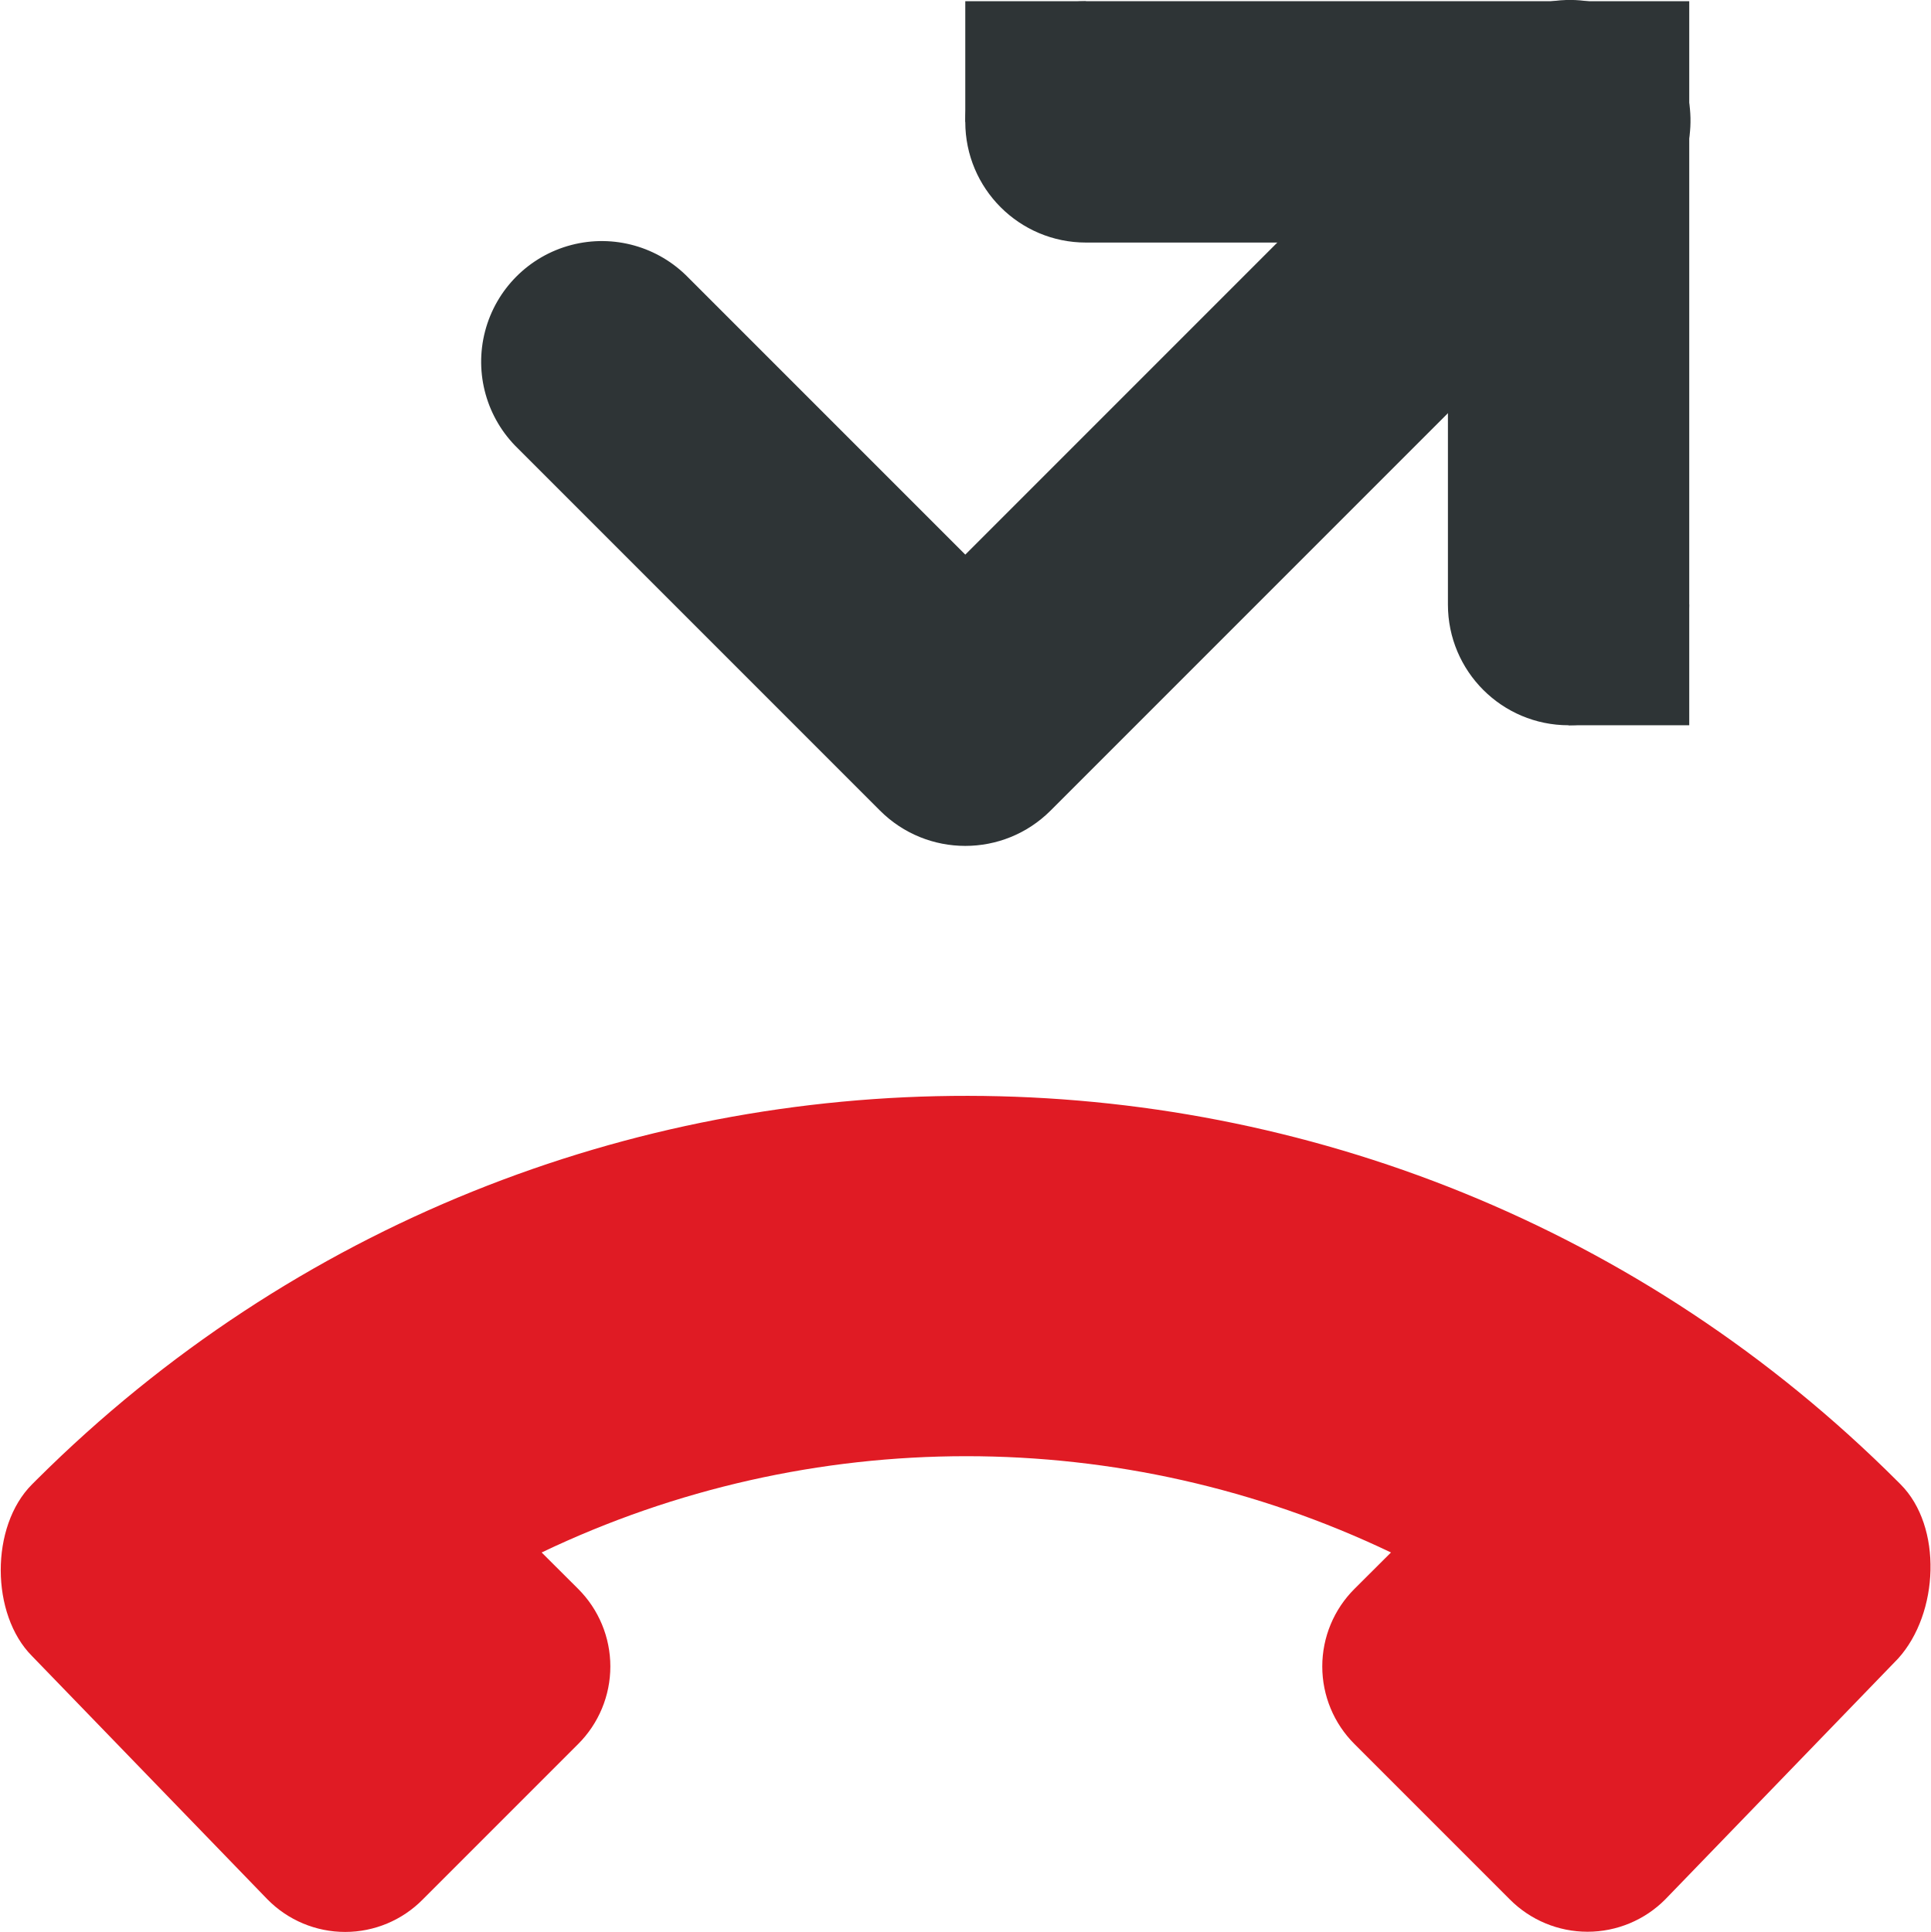
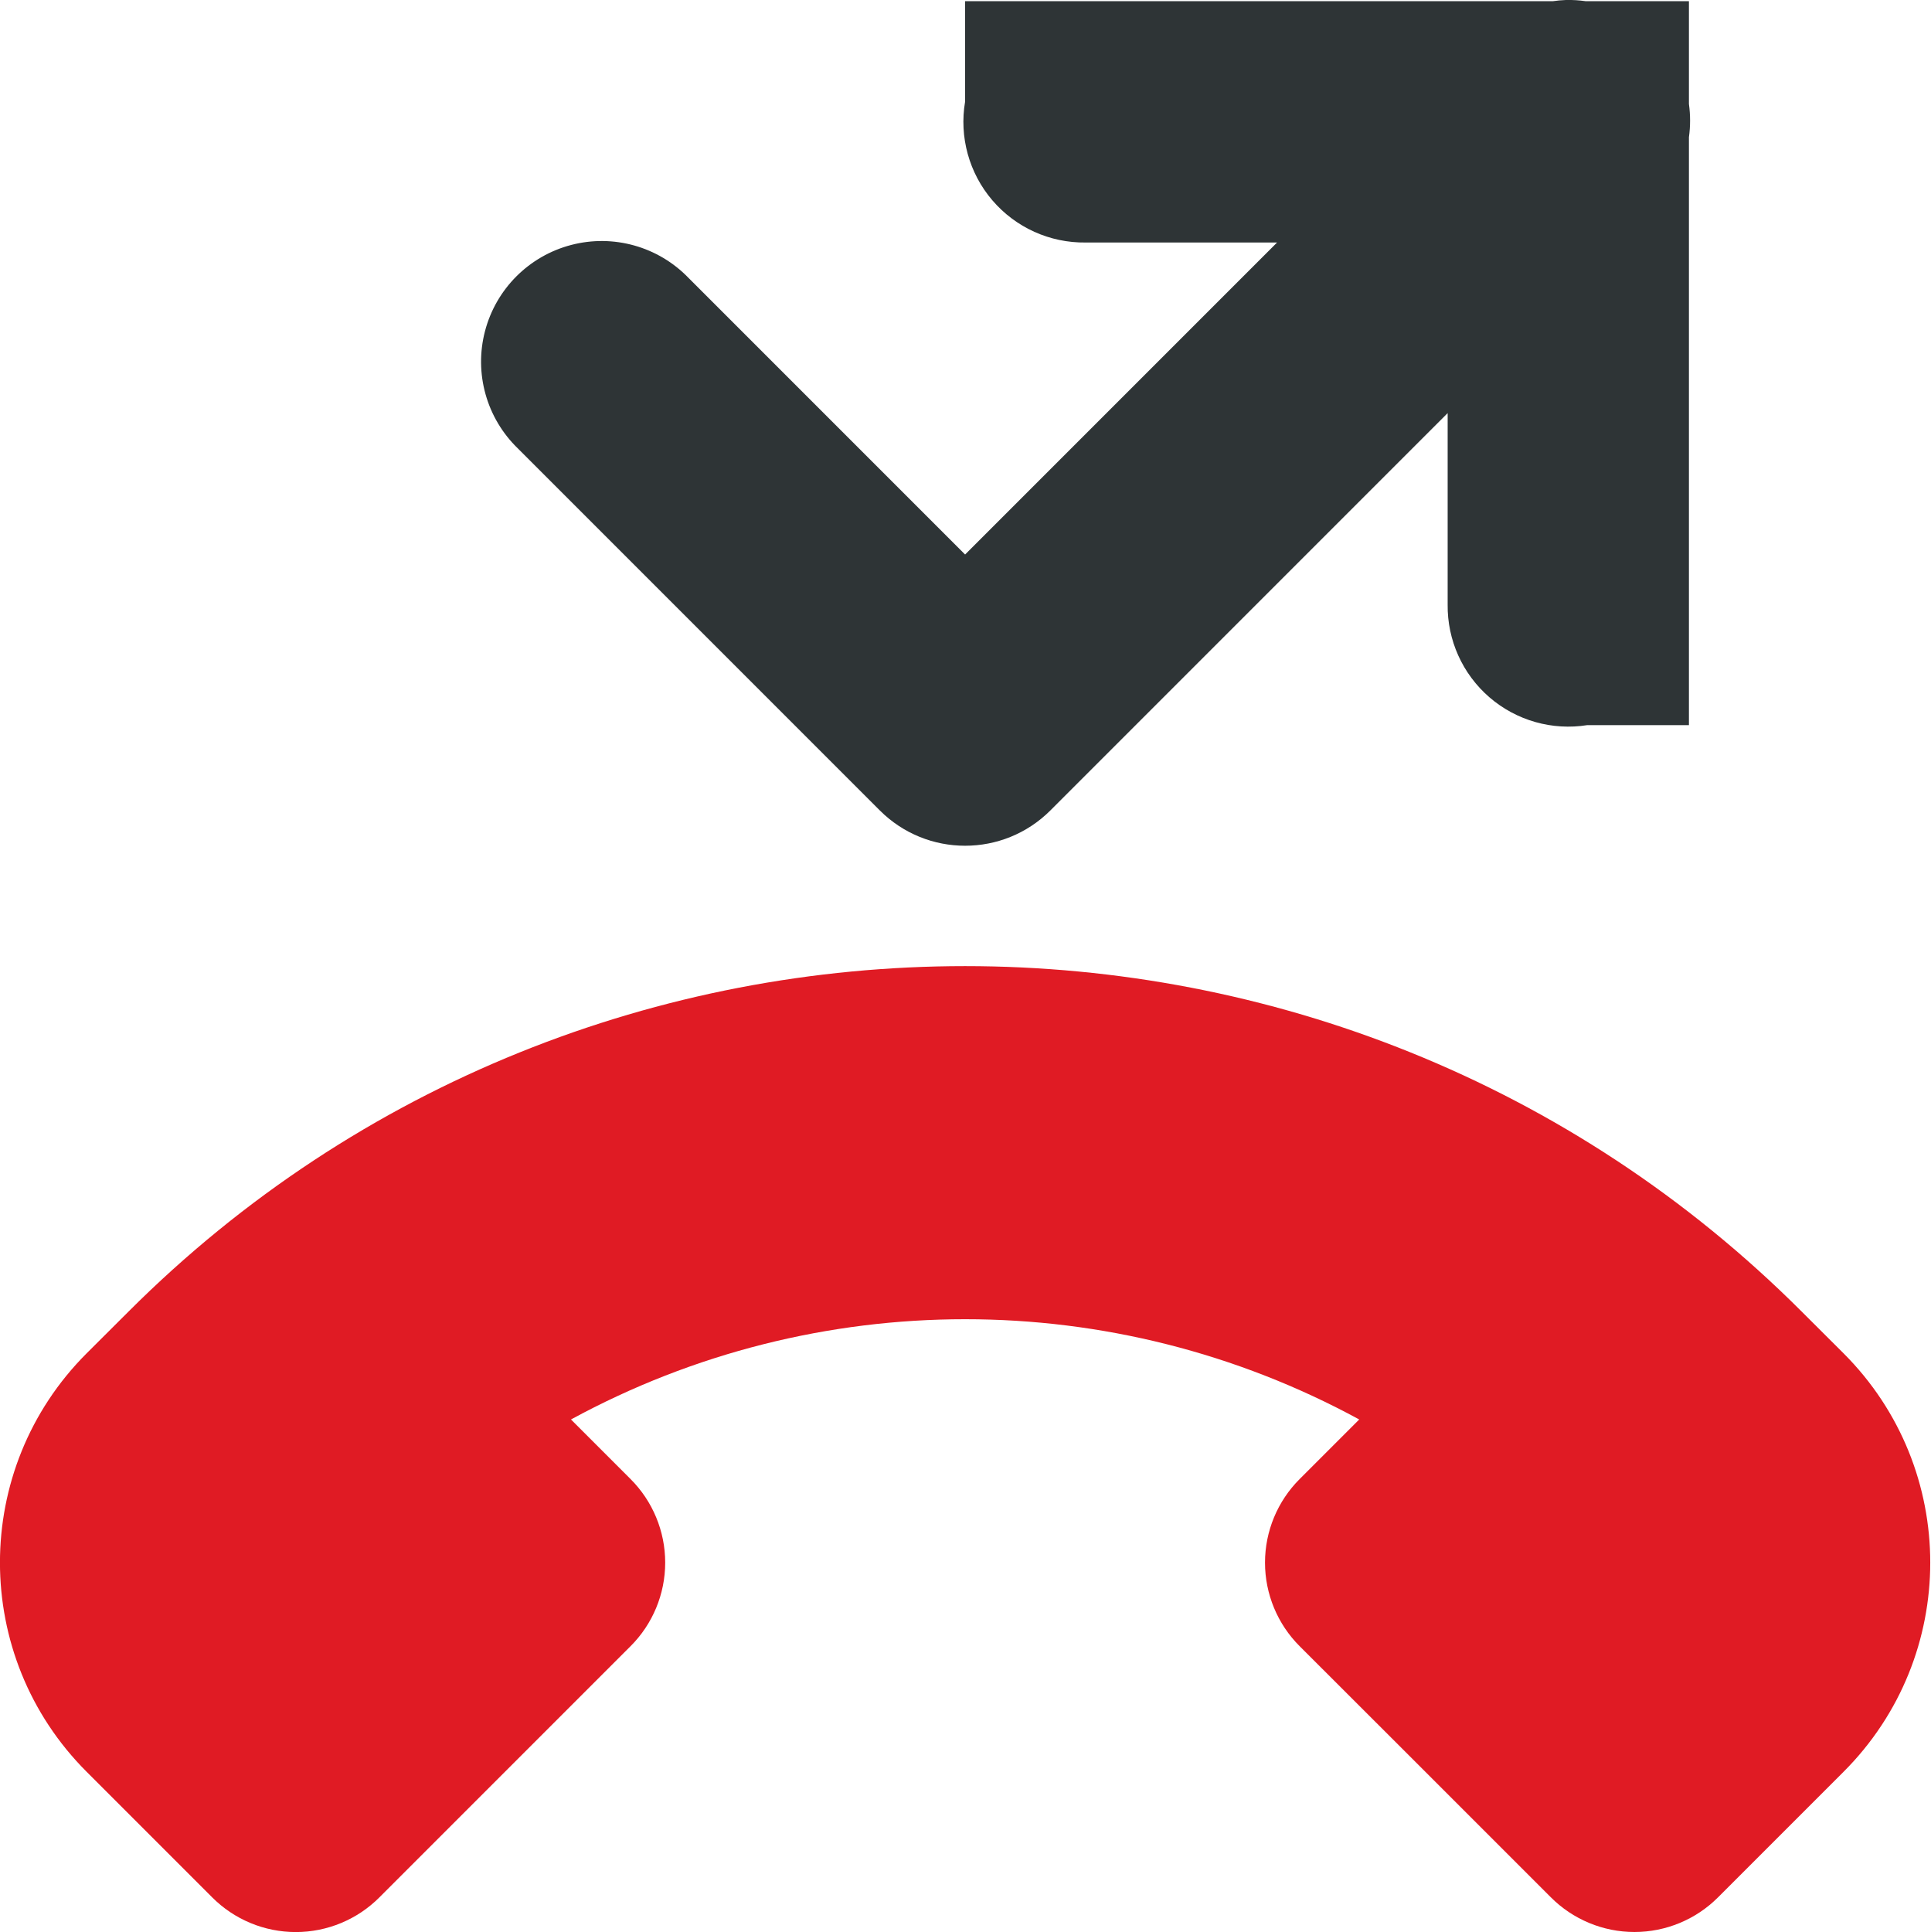
- <svg xmlns="http://www.w3.org/2000/svg" width="16" height="16.01">
-   <path class="error" d="M.266 13.724c-.344-.344-.349-1.076 0-1.424l.04-.04c4.267-4.245 11.167-4.239 15.425.02l.02.02c.35.35.319 1.07-.02 1.444l-1.93 1.996a.908.908 0 0 1-1.288 0l-1.287-1.287a.908.908 0 0 1 0-1.287l.302-.301a8.161 8.161 0 0 0-7.039 0l.302.301a.908.908 0 0 1 0 1.287L3.504 15.74a.903.903 0 0 1-1.287 0z" fill="#e01b24" />
-   <path d="M9 .01a1 1 0 1 0 0 2h3v3a1 1 0 1 0 2 0v-4a1 1 0 0 0-1-1z" style="line-height:normal;font-variant-ligatures:normal;font-variant-position:normal;font-variant-caps:normal;font-variant-numeric:normal;font-variant-alternates:normal;font-feature-settings:normal;text-indent:0;text-align:start;text-decoration-line:none;text-decoration-style:solid;text-decoration-color:#000;text-transform:none;text-orientation:mixed;shape-padding:0;isolation:auto;mix-blend-mode:normal;marker:none" color="#000" font-weight="400" font-family="sans-serif" white-space="normal" overflow="visible" fill="#2e3436" />
-   <path d="M13 .01h1v1h-1z" style="marker:none" color="#000" overflow="visible" fill="#2e3436" />
-   <path d="M12.98 0a1 1 0 0 0-.687.303L8 4.596 5.707 2.303a1 1 0 1 0-1.414 1.414l3 3a1 1 0 0 0 1.414 0l5-5A1 1 0 0 0 12.98 0z" style="line-height:normal;font-variant-ligatures:normal;font-variant-position:normal;font-variant-caps:normal;font-variant-numeric:normal;font-variant-alternates:normal;font-feature-settings:normal;text-indent:0;text-align:start;text-decoration-line:none;text-decoration-style:solid;text-decoration-color:#000;text-transform:none;text-orientation:mixed;shape-padding:0;isolation:auto;mix-blend-mode:normal;marker:none" color="#000" font-weight="400" font-family="sans-serif" white-space="normal" overflow="visible" fill="#2e3436" />
-   <path d="M13 5.01h1v1h-1zM8 .01h1v1H8z" style="marker:none" color="#000" overflow="visible" fill="#2e3436" />
+ <svg xmlns="http://www.w3.org/2000/svg" width="16.006" height="16.013">
+   <path d="M12.98 0a1 1 0 0 0-.11.01H8v.832A1 1 0 0 0 9 2.01h1.586L8 4.596 5.707 2.303a1 1 0 1 0-1.414 1.414l3 3a1 1 0 0 0 1.414 0L12 3.424V5.01a1 1 0 0 0 1.158 1H14V1.137a1 1 0 0 0 0-.275V.01h-.854A1 1 0 0 0 12.98 0z" style="line-height:normal;font-variant-ligatures:normal;font-variant-position:normal;font-variant-caps:normal;font-variant-numeric:normal;font-variant-alternates:normal;font-feature-settings:normal;text-indent:0;text-align:start;text-decoration-line:none;text-decoration-style:solid;text-decoration-color:#000;text-transform:none;text-orientation:mixed;shape-padding:0;isolation:auto;mix-blend-mode:normal;marker:none" color="#000" font-weight="400" font-family="sans-serif" white-space="normal" overflow="visible" fill="#2e3436" />
+   <path class="error" d="M14.242 15.725a.979.979 0 0 1-1.387 0l-1.04-1.04-1.041-1.04a.979.979 0 0 1 0-1.387l.493-.493a6.838 6.838 0 0 0-6.534 0l.493.493a.979.979 0 0 1 0 1.387l-1.04 1.04-1.04 1.04a.979.979 0 0 1-1.388 0l-1.04-1.04a2.452 2.452 0 0 1 0-3.468l.347-.346c3.818-3.818 10.052-3.818 13.87 0l.347.346a2.452 2.452 0 0 1 0 3.468z" style="line-height:normal;font-variant-ligatures:normal;font-variant-position:normal;font-variant-caps:normal;font-variant-numeric:normal;font-variant-alternates:normal;font-feature-settings:normal;text-indent:0;text-align:start;text-decoration-line:none;text-decoration-style:solid;text-decoration-color:#000;text-transform:none;text-orientation:mixed;shape-padding:0;isolation:auto;mix-blend-mode:normal;marker:none" color="#000" font-weight="400" font-family="sans-serif" white-space="normal" overflow="visible" fill="#e01b24" />
</svg>
